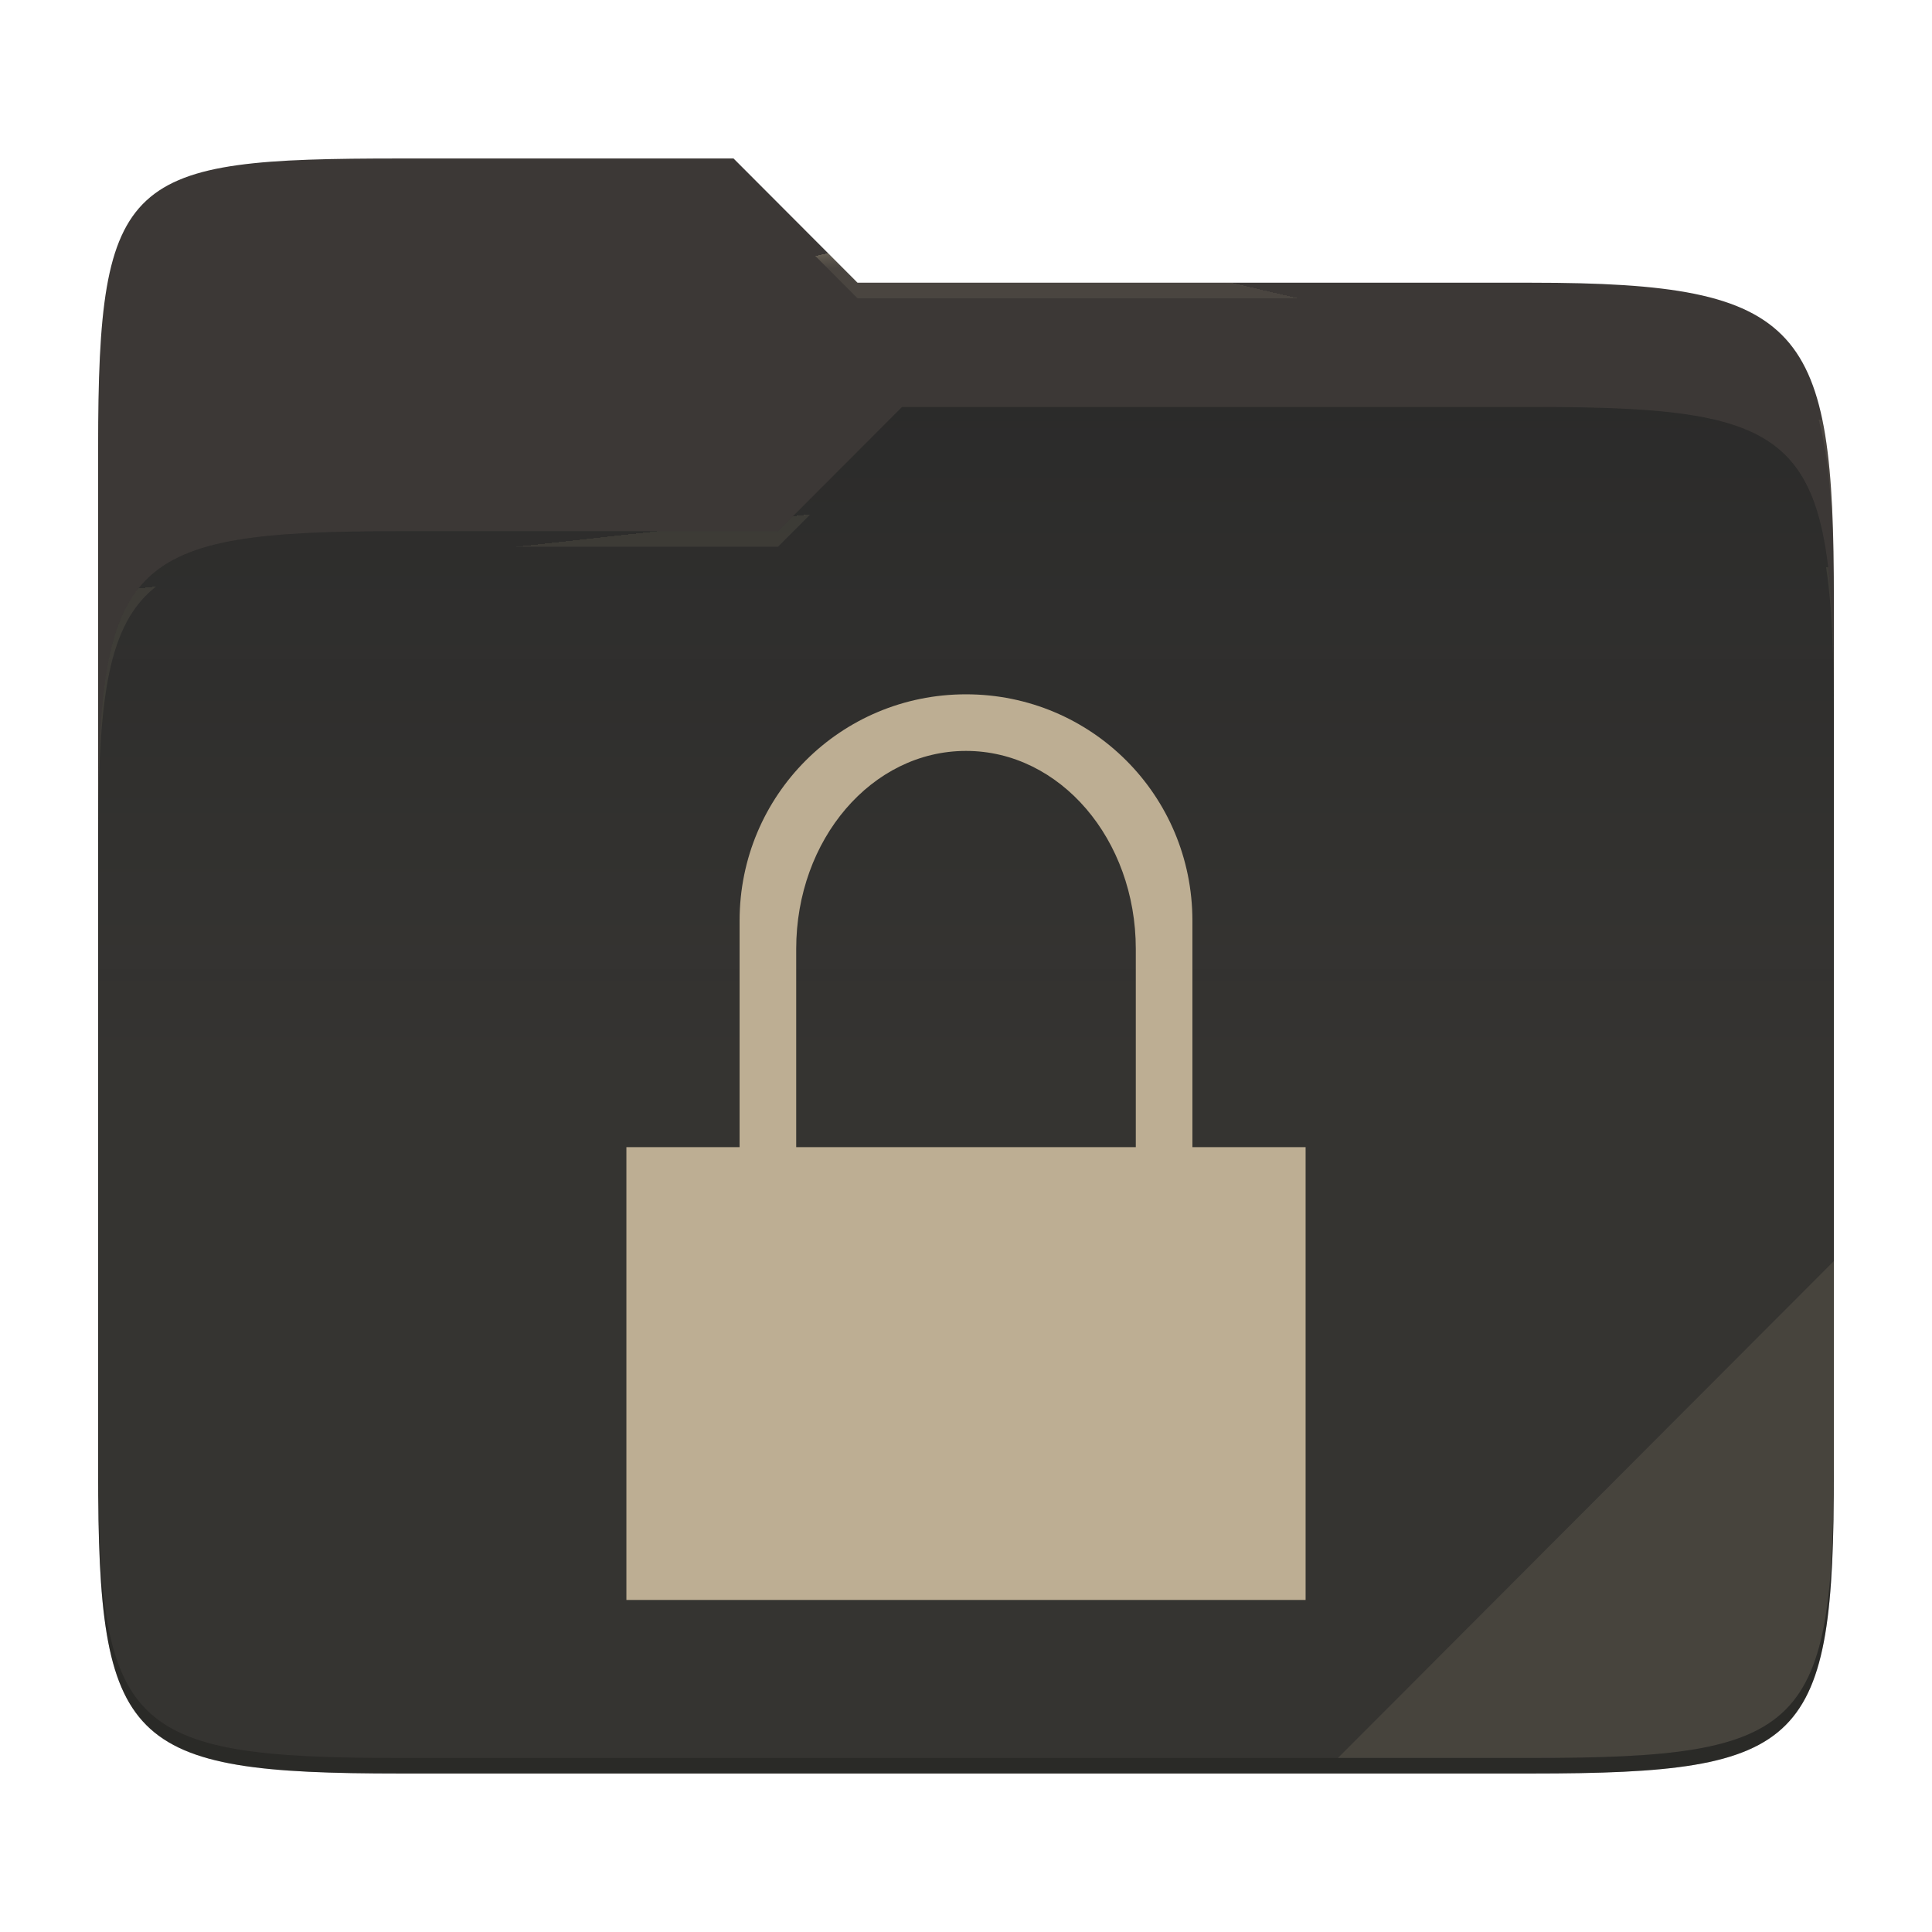
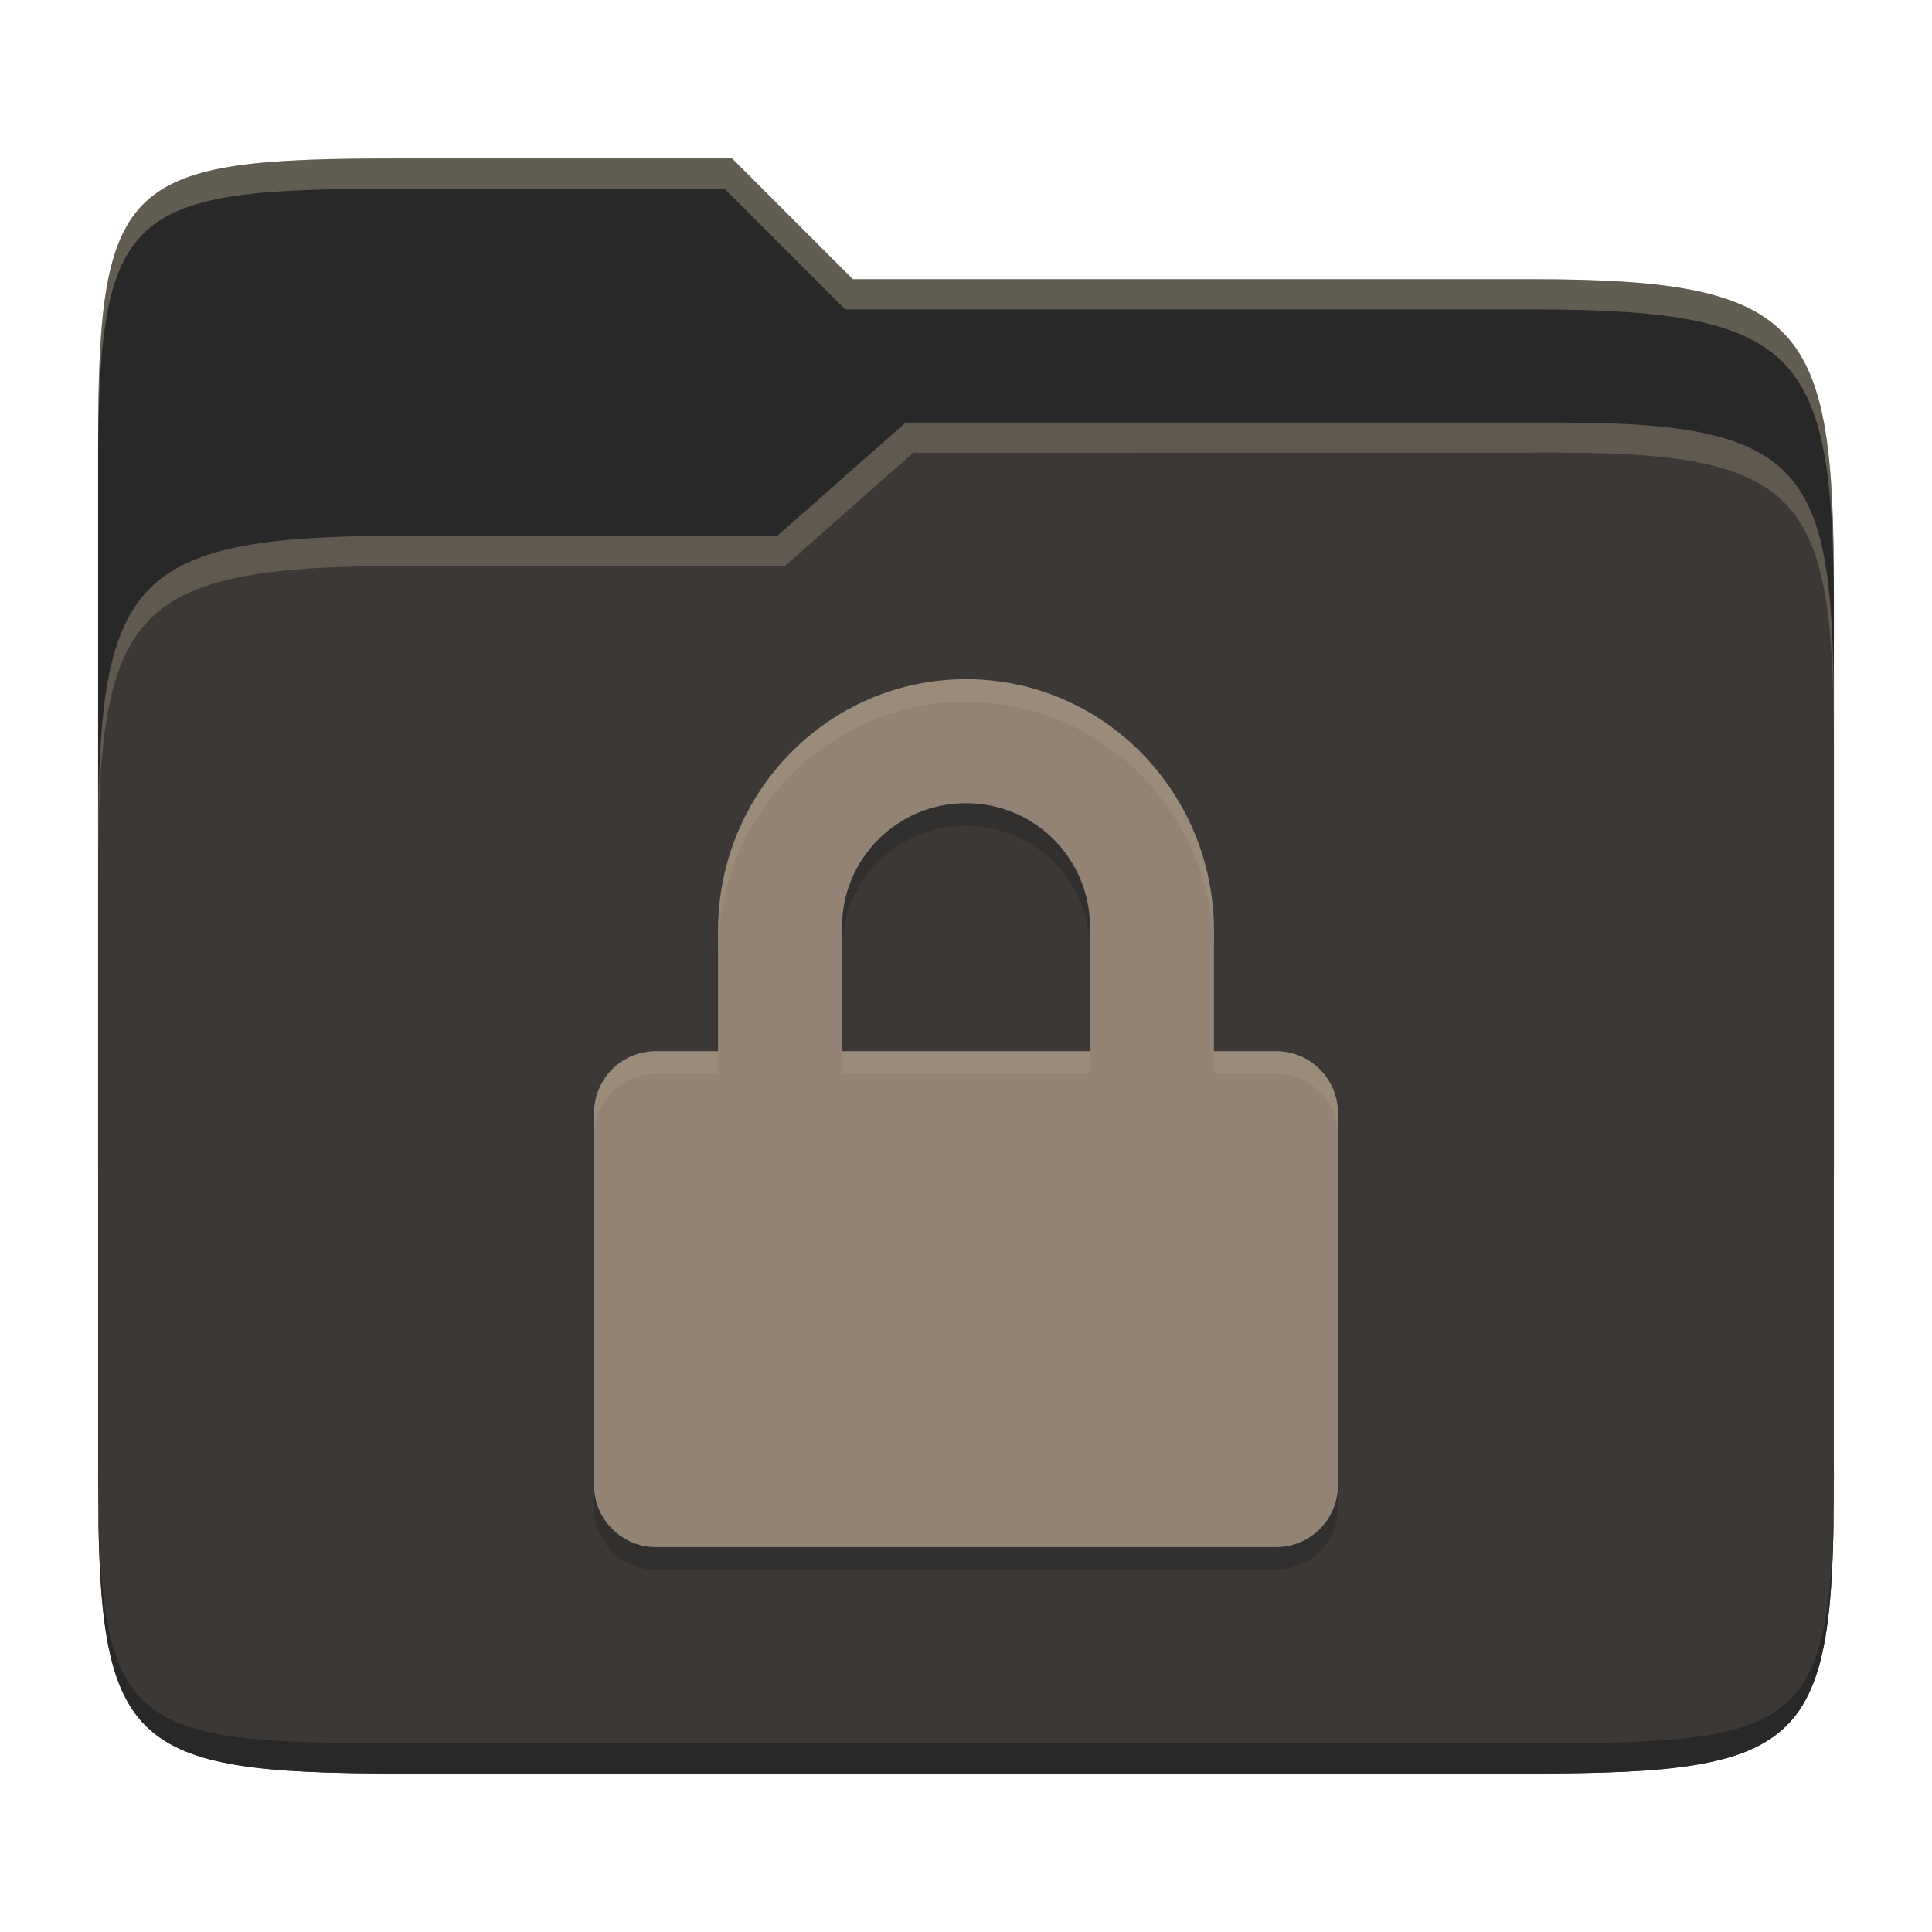
- <svg xmlns="http://www.w3.org/2000/svg" style="isolation:isolate" width="256" height="256">
-   <path fill="#3c3836" d="M53.039 21C16.724 21 13 23.055 13 59.371v52.167h230V79.563c0-36.316-3.724-42.102-40.039-42.102h-89.336L97.198 21H53.039z" />
-   <path fill="#282828" d="M53.039 70.384C16.722 70.384 13 74.114 13 110.429v84.524C13 231.269 16.722 235 53.039 235h149.922c36.317 0 40.039-3.731 40.039-40.047V93.969c0-36.316-3.722-40.047-40.039-40.047H119.53l-16.438 16.462H53.039z" />
-   <linearGradient id="a" x2="0" y1=".5" y2="-.5" gradientTransform="matrix(230 0 0 181.078 13 53.922)" gradientUnits="userSpaceOnUse">
-     <stop offset="0%" stop-color="#ebdbb2" stop-opacity=".07" />
-     <stop offset="67.282%" stop-color="#ebdbb2" stop-opacity="0" />
-   </linearGradient>
-   <path fill="url(#a)" d="M53.039 70.384C16.722 70.384 13 74.114 13 110.429v84.524C13 231.269 16.722 235 53.039 235h149.922c36.317 0 40.039-3.731 40.039-40.047V93.969c0-36.316-3.722-40.047-40.039-40.047H119.53l-16.438 16.462H53.039z" />
-   <g opacity=".4">
-     <radialGradient id="b" cx=".5" cy=".5" r=".272" fx=".5" fy=".136" gradientTransform="matrix(230 0 0 60.62 13 21)" gradientUnits="userSpaceOnUse">
-       <stop offset="0%" stop-color="#ebdbb2" />
-       <stop offset="100%" stop-color="#ebdbb2" stop-opacity=".204" />
-     </radialGradient>
-     <path fill="url(#b)" d="M53.039 21C16.724 21 13 23.055 13 59.371v2.059c0-36.316 3.724-38.373 40.039-38.373h44.159l16.427 16.461h89.336c36.315 0 40.039 5.786 40.039 42.102v-2.057c0-36.316-3.724-42.102-40.039-42.102h-89.336L97.198 21H53.039z" />
-   </g>
-   <g opacity=".4">
-     <radialGradient id="c" cx=".5" cy=".5" r=".272" fx=".482" fy=".211" gradientTransform="matrix(230 0 0 58.565 13 53.922)" gradientUnits="userSpaceOnUse">
-       <stop offset="0%" stop-color="#ebdbb2" />
-       <stop offset="100%" stop-color="#ebdbb2" stop-opacity=".204" />
-     </radialGradient>
-     <path fill="url(#c)" d="M119.53 53.922l-16.438 16.462H53.039C16.724 70.384 13 74.112 13 110.427v2.06c0-36.316 3.724-40.046 40.039-40.046h50.053l16.438-16.46h83.431c36.315 0 40.039 3.727 40.039 40.043v-2.057c0-36.316-3.724-40.045-40.039-40.045H119.53z" />
-   </g>
-   <path fill="#ebdbb2" opacity=".1" d="M243 167.096l-65.715 65.845h25.676c36.315 0 40.039-3.727 40.039-40.043v-25.802z" />
-   <path opacity=".2" d="M13 192.898v2.057C13 231.271 16.724 235 53.039 235h149.922c36.315 0 40.039-3.729 40.039-40.045v-2.057c0 36.316-3.724 40.043-40.039 40.043H53.039c-36.315 0-40.039-3.727-40.039-40.043z" />
-   <g fill="#bdae93">
-     <path d="M128 92c-16.62 0-30 13.38-30 30v30H83v60h90v-60h-15v-30c0-16.62-13.38-30-30-30zm0 7.5c12.465 0 22.5 11.708 22.5 26.25V152h-45v-26.25c0-14.542 10.035-26.25 22.5-26.25z" />
-   </g>
+ <svg xmlns="http://www.w3.org/2000/svg" width="256" height="256" version="1.1">
+   <path d="m53.047 21c-36.322 0-40.047 2.481-40.047 37.772v96.653h230v-77.055c0-35.291-3.678-41.37-40-41.37h-90l-16-16z" fill="#282828" />
+   <path d="m53 71c-36.338 0-39.996 6.144-39.996 41.397v83.653c0 35.313 3.686 38.951 40.002 38.951h149.99c36.316 0 40-3.639 40-38.951v-99.621c0-33.574-2.687-40.428-36-40.428h-87l-17 15z" fill="#3c3836" />
+   <path d="m243 193.99c0 35.291-3.653 37.006-39.974 37.006h-150.02c-36.319 0-40.005-1.715-40.005-37v2c0 35.641 4 39 40.005 39h150.02c36.399 0 39.974-3.727 39.974-38.998z" fill="#282828" />
+   <path d="m120 56-17 15h-50c-36.156 0-39.996 5.917-39.996 41.433v4.141c0-35.295 3.684-41.574 39.996-41.574h51l17-15 86.001-0.011c33.136-0.004 35.999 7.05 35.999 40.591v-4.141c0-33.541-2.649-40.44-36-40.44z" fill="#ebdbb2" opacity=".2" />
+   <path d="m97 21-43.953 1e-6c-36.322 0-40.052 2.451-40.052 37.744v3.91c0-35.291 3.682-37.655 40.005-37.655h43l16 16h91c36.322 0 40 5.989 40 41.281v-3.907c0-35.291-3.678-41.373-40-41.373h-90z" fill="#ebdbb2" opacity=".3" />
+   <path d="m128 93c-18.203 0-32.857 14.966-32.857 33.366v15.919h-8.214c-4.551 0-8.214 3.664-8.214 8.214v49.286c0 4.551 3.664 8.214 8.214 8.214h82.143c4.551 0 8.214-3.664 8.214-8.214v-49.286c0-4.551-3.664-8.214-8.214-8.214h-8.214v-15.919c0-18.4-14.654-33.366-32.857-33.366zm0 16.429c9.101 0 16.429 7.327 16.429 16.429v16.429h-32.857v-16.429c0-9.101 7.327-16.429 16.429-16.429z" fill="#282828" opacity=".5" />
+   <path d="m128 90c-18.203 0-32.857 14.966-32.857 33.366v15.919h-8.214c-4.551 0-8.214 3.664-8.214 8.214v49.286c0 4.551 3.664 8.214 8.214 8.214h82.143c4.551 0 8.214-3.664 8.214-8.214v-49.286c0-4.551-3.664-8.214-8.214-8.214h-8.214v-15.919c0-18.4-14.654-33.366-32.857-33.366zm0 16.429c9.101 0 16.429 7.327 16.429 16.429v16.429h-32.857v-16.429c0-9.101 7.327-16.429 16.429-16.429z" fill="#928374" />
+   <path d="m128 90c-18.203 0-32.857 14.965-32.857 33.365v3c0-18.4 14.654-33.365 32.857-33.365s32.857 14.965 32.857 33.365v-3c0-18.4-14.654-33.365-32.857-33.365zm-41.072 49.285c-4.551 0-8.213 3.664-8.213 8.215v3c0-4.551 3.664-8.215 8.215-8.215h8.213v-3zm73.93 0v3h8.215c4.537 0 8.192 3.643 8.213 8.176v-2.961c0-4.551-3.662-8.215-8.213-8.215zm-49.285 2e-3v3h32.857v-3z" fill="#ebdbb2" opacity=".1" />
</svg>
